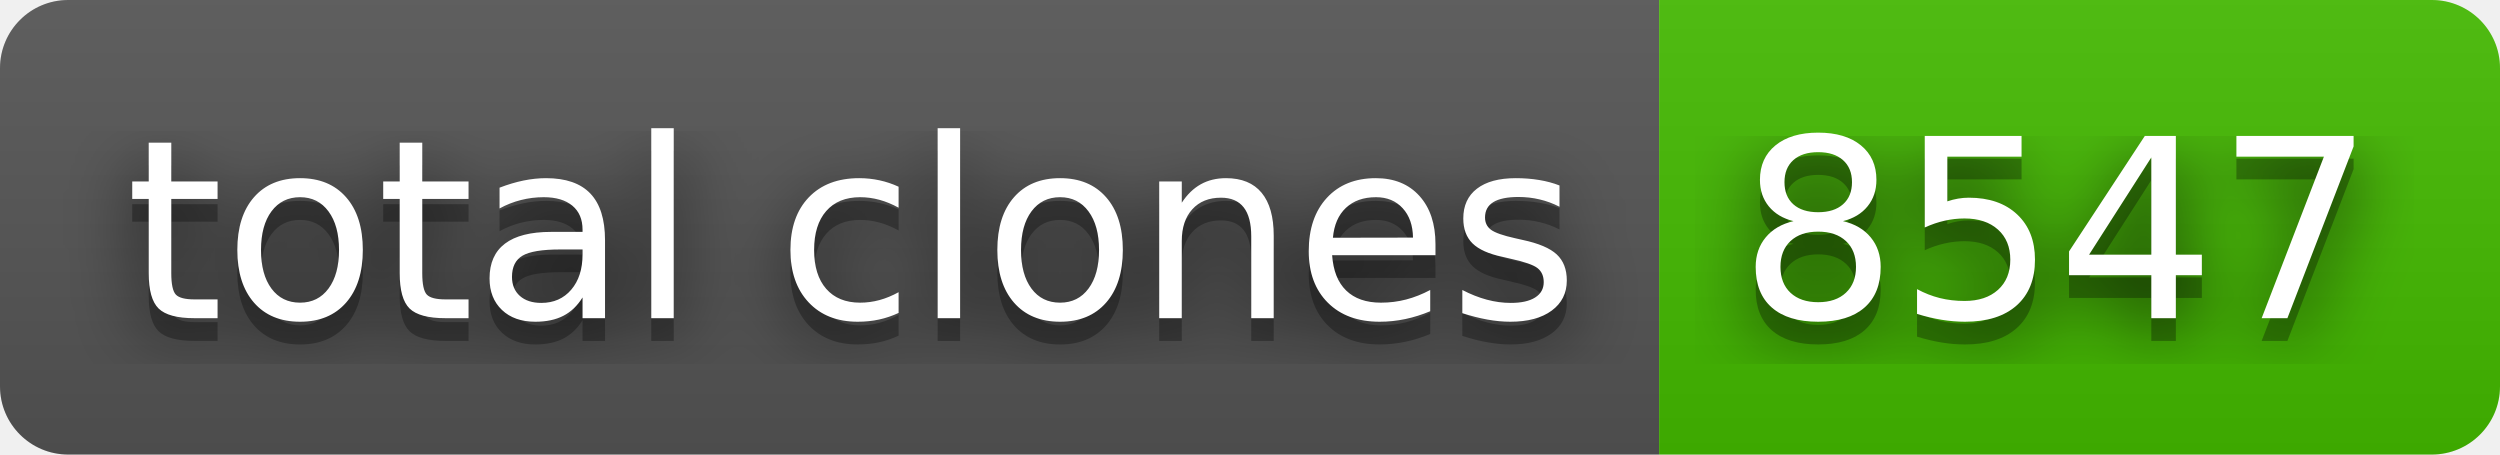
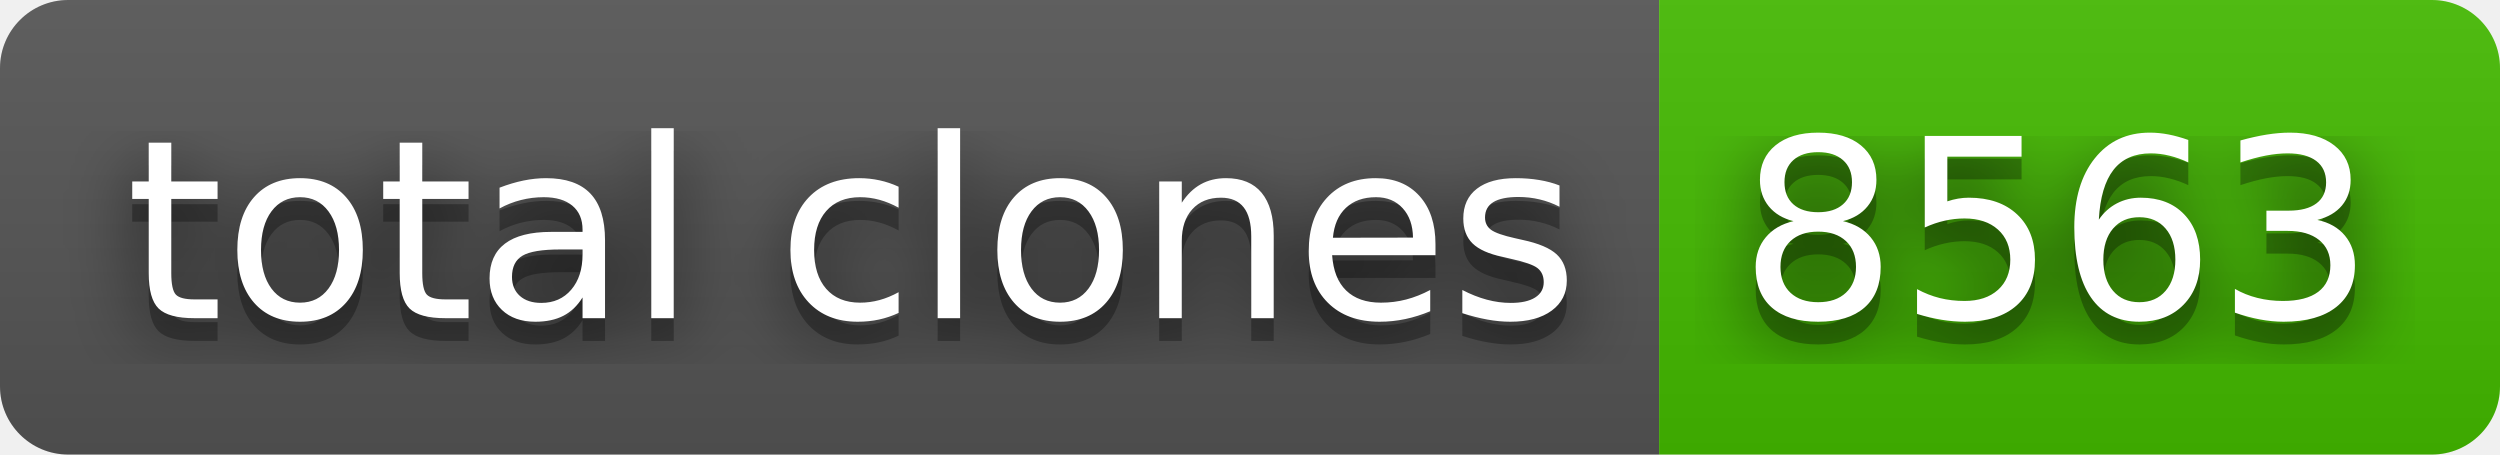
- <svg xmlns="http://www.w3.org/2000/svg" width="110" height="20" role="img" aria-label="total clones: 8547">
+ <svg xmlns="http://www.w3.org/2000/svg" width="110" height="20" role="img" aria-label="total clones: 8563">
  <filter id="blur">
    <feGaussianBlur stdDeviation="16" />
  </filter>
  <linearGradient id="s" x2="0" y2="100%">
    <stop offset="0" stop-color="#bbb" stop-opacity=".1" />
    <stop offset="1" stop-opacity=".1" />
  </linearGradient>
  <clipPath id="r">
    <rect width="110" height="20" rx="3" />
  </clipPath>
  <g clip-path="url(#r)">
    <rect width="73" height="20" fill="#555" />
    <rect x="73" width="37" height="20" fill="#4b0" />
    <rect width="110" height="20" fill="url(#s)" />
  </g>
  <g fill="#fff" text-anchor="middle" font-family="Verdana,Geneva,DejaVu Sans,sans-serif" text-rendering="geometricPrecision" font-size="110">
    <g transform="scale(.1)">
      <g aria-hidden="true" fill="#010101">
        <text x="375" y="150" fill-opacity=".8" filter="url(#blur)" textLength="630">total clones</text>
        <text x="375" y="150" fill-opacity=".3" textLength="630">total clones</text>
      </g>
      <text x="375" y="140" textLength="630">total clones</text>
    </g>
    <g transform="scale(.1)">
      <g aria-hidden="true" fill="#010101">
-         <text x="905" y="150" fill-opacity=".8" filter="url(#blur)" textLength="270">8547</text>
-         <text x="905" y="150" fill-opacity=".3" textLength="270">8547</text>
+         <text x="905" y="150" fill-opacity=".8" filter="url(#blur)" textLength="270">8563</text>
+         <text x="905" y="150" fill-opacity=".3" textLength="270">8563</text>
      </g>
-       <text x="905" y="140" textLength="270">8547</text>
+       <text x="905" y="140" textLength="270">8563</text>
    </g>
  </g>
</svg>
